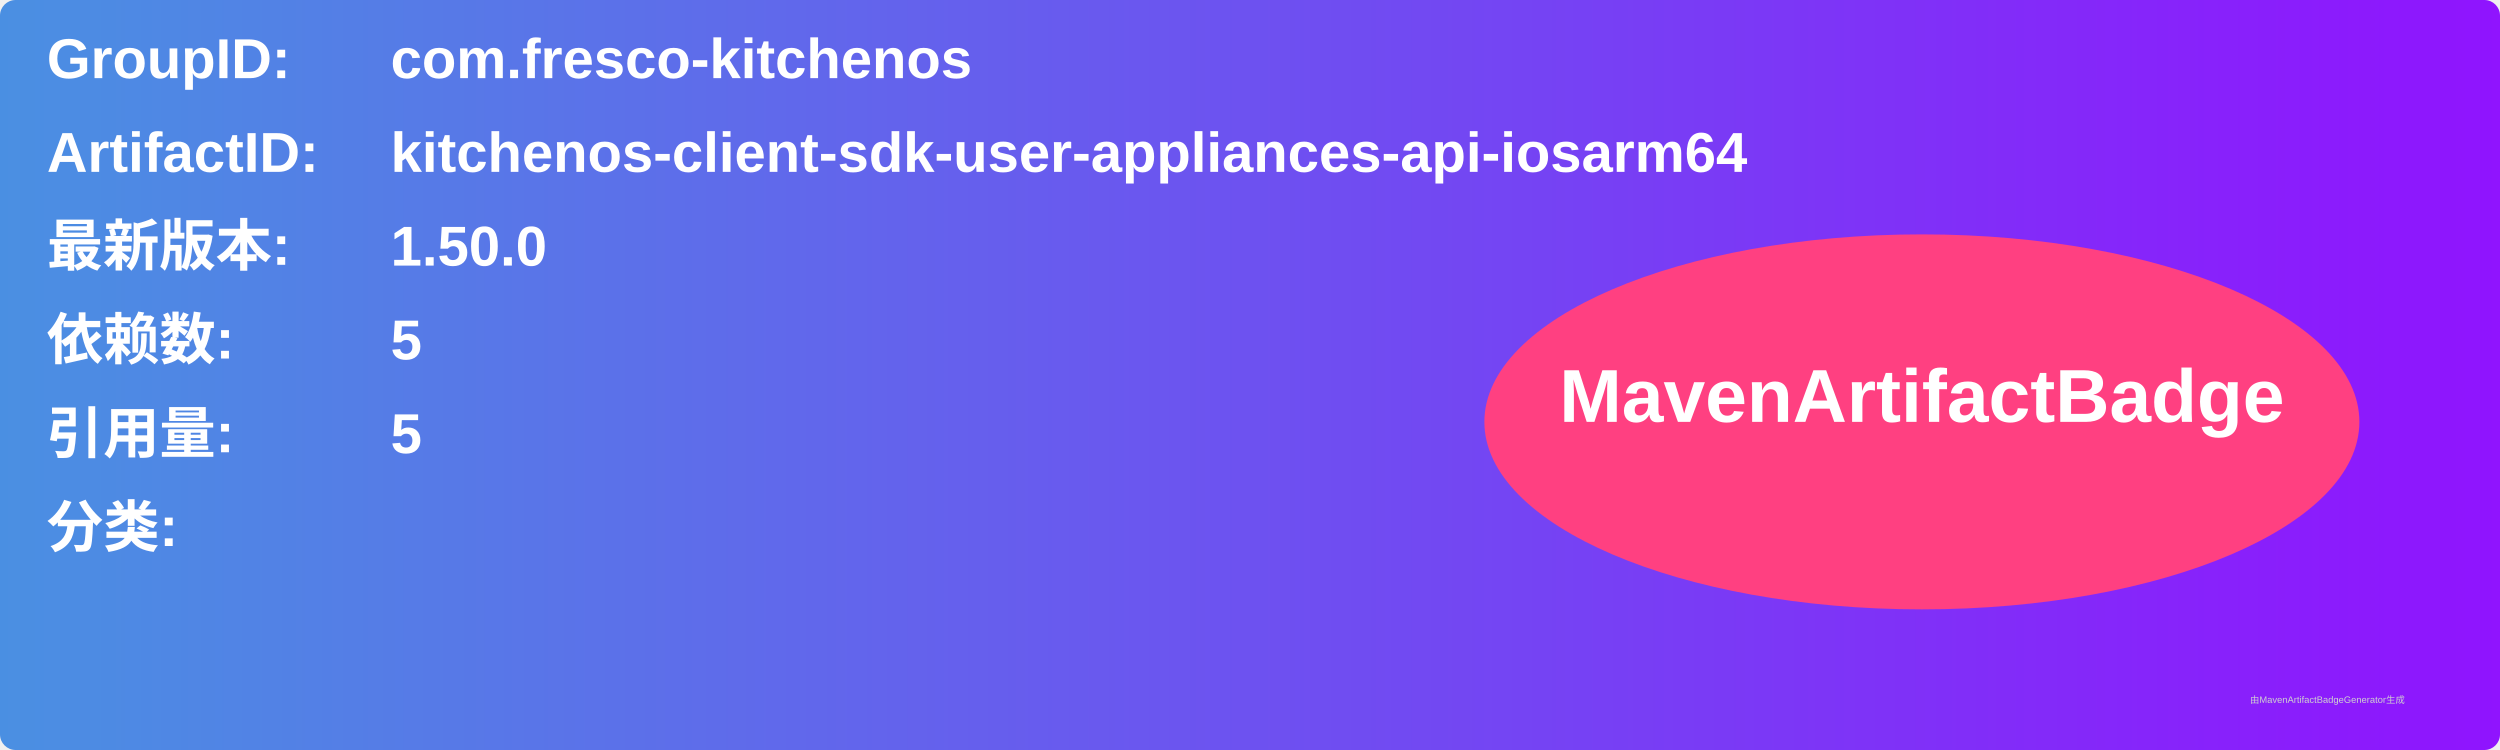
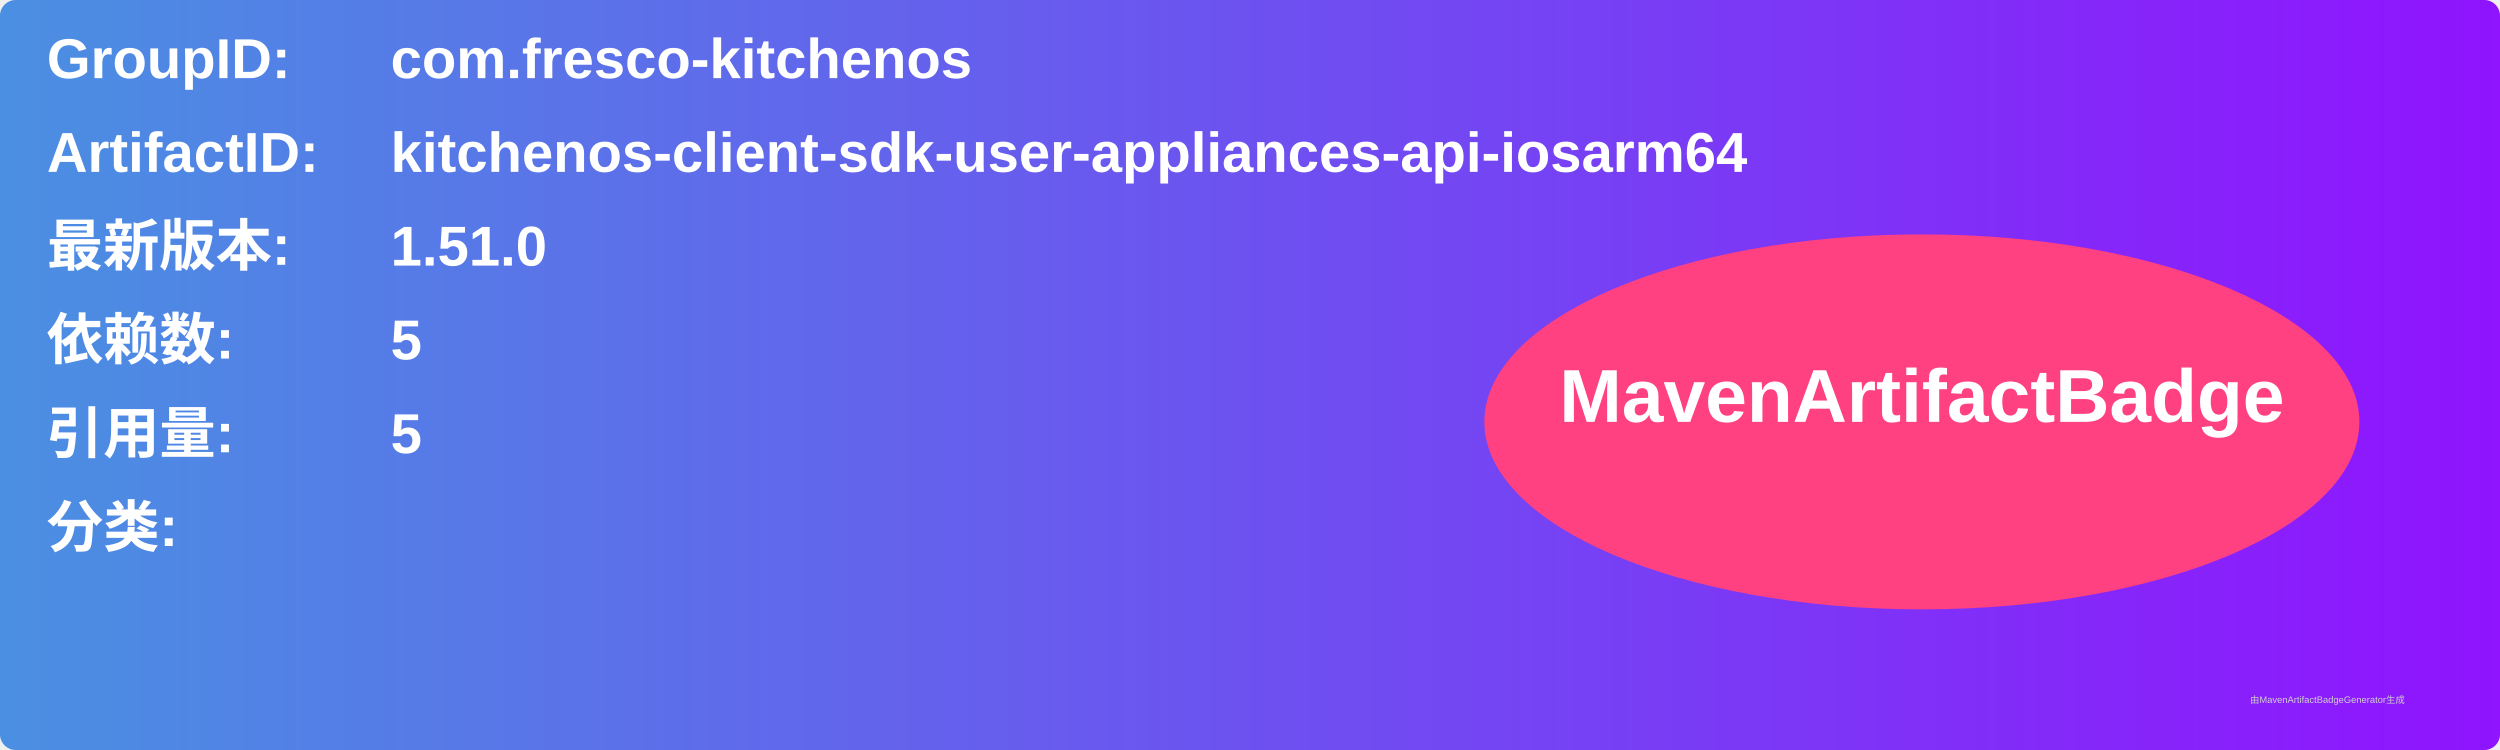
<svg xmlns="http://www.w3.org/2000/svg" width="800" height="240" viewBox="0 0 800 240">
  <linearGradient id="grad" x1="0%" y1="0%" x2="100%" y2="0%">
    <stop offset="0%" stop-color="#4a90e2" />
    <stop offset="100%" stop-color="#9013fe" />
  </linearGradient>
  <rect width="100%" height="100%" rx="5" ry="5" fill="url(#grad)" />
  <g transform="translate(15, 15)">
    <text x="0" y="10" font-family="Arial" font-size="18" fill="white" font-weight="bold" width="260">GroupID:</text>
    <text x="110" y="10" font-family="Arial" font-size="18" fill="white" font-weight="bold" width="460">com.fresco-kitchenos</text>
    <text x="0" y="40" font-family="Arial" font-size="18" fill="white" font-weight="bold" width="260">ArtifactID:</text>
    <text x="110" y="40" font-family="Arial" font-size="18" fill="white" font-weight="bold" width="460">kitchenos-client-sdk-user-appliances-api-iosarm64</text>
    <text x="0" y="70" font-family="Arial" font-size="18" fill="white" font-weight="bold">最新版本:</text>
    <text x="110" y="70" font-family="Arial" font-size="18" fill="white" font-weight="bold">
-       <tspan font-weight="bold">1.50.0</tspan>
+       <tspan font-weight="bold">1.51.0</tspan>
    </text>
    <text x="0" y="100" font-family="Arial" font-size="18" fill="white" font-weight="bold">依赖数: </text>
    <text x="110" y="100" font-family="Arial" font-size="18" fill="white">
      <tspan font-weight="bold">5</tspan>
    </text>
    <text x="0" y="130" font-family="Arial" font-size="18" fill="white" font-weight="bold">引用量: </text>
    <text x="110" y="130" font-family="Arial" font-size="18" fill="white">
      <tspan font-weight="bold">5</tspan>
    </text>
    <text x="0" y="160" font-family="Arial" font-size="18" fill="white" font-weight="bold">分类:</text>
    <text x="10" y="190" font-family="Arial" font-size="10" fill="white">
      <tspan font-weight="bold" />
    </text>
    <ellipse cx="600" cy="120" rx="140" ry="60" fill="#ff4081" />
    <text x="600" y="120" text-anchor="middle" font-family="Arial" font-size="24" fill="white" font-weight="bold">MavenArtifactBadge</text>
  </g>
  <text x="720" y="225" font-family="Arial" font-size="3" fill="#d0d0d0">由MavenArtifactBadgeGenerator生成</text>
</svg>
